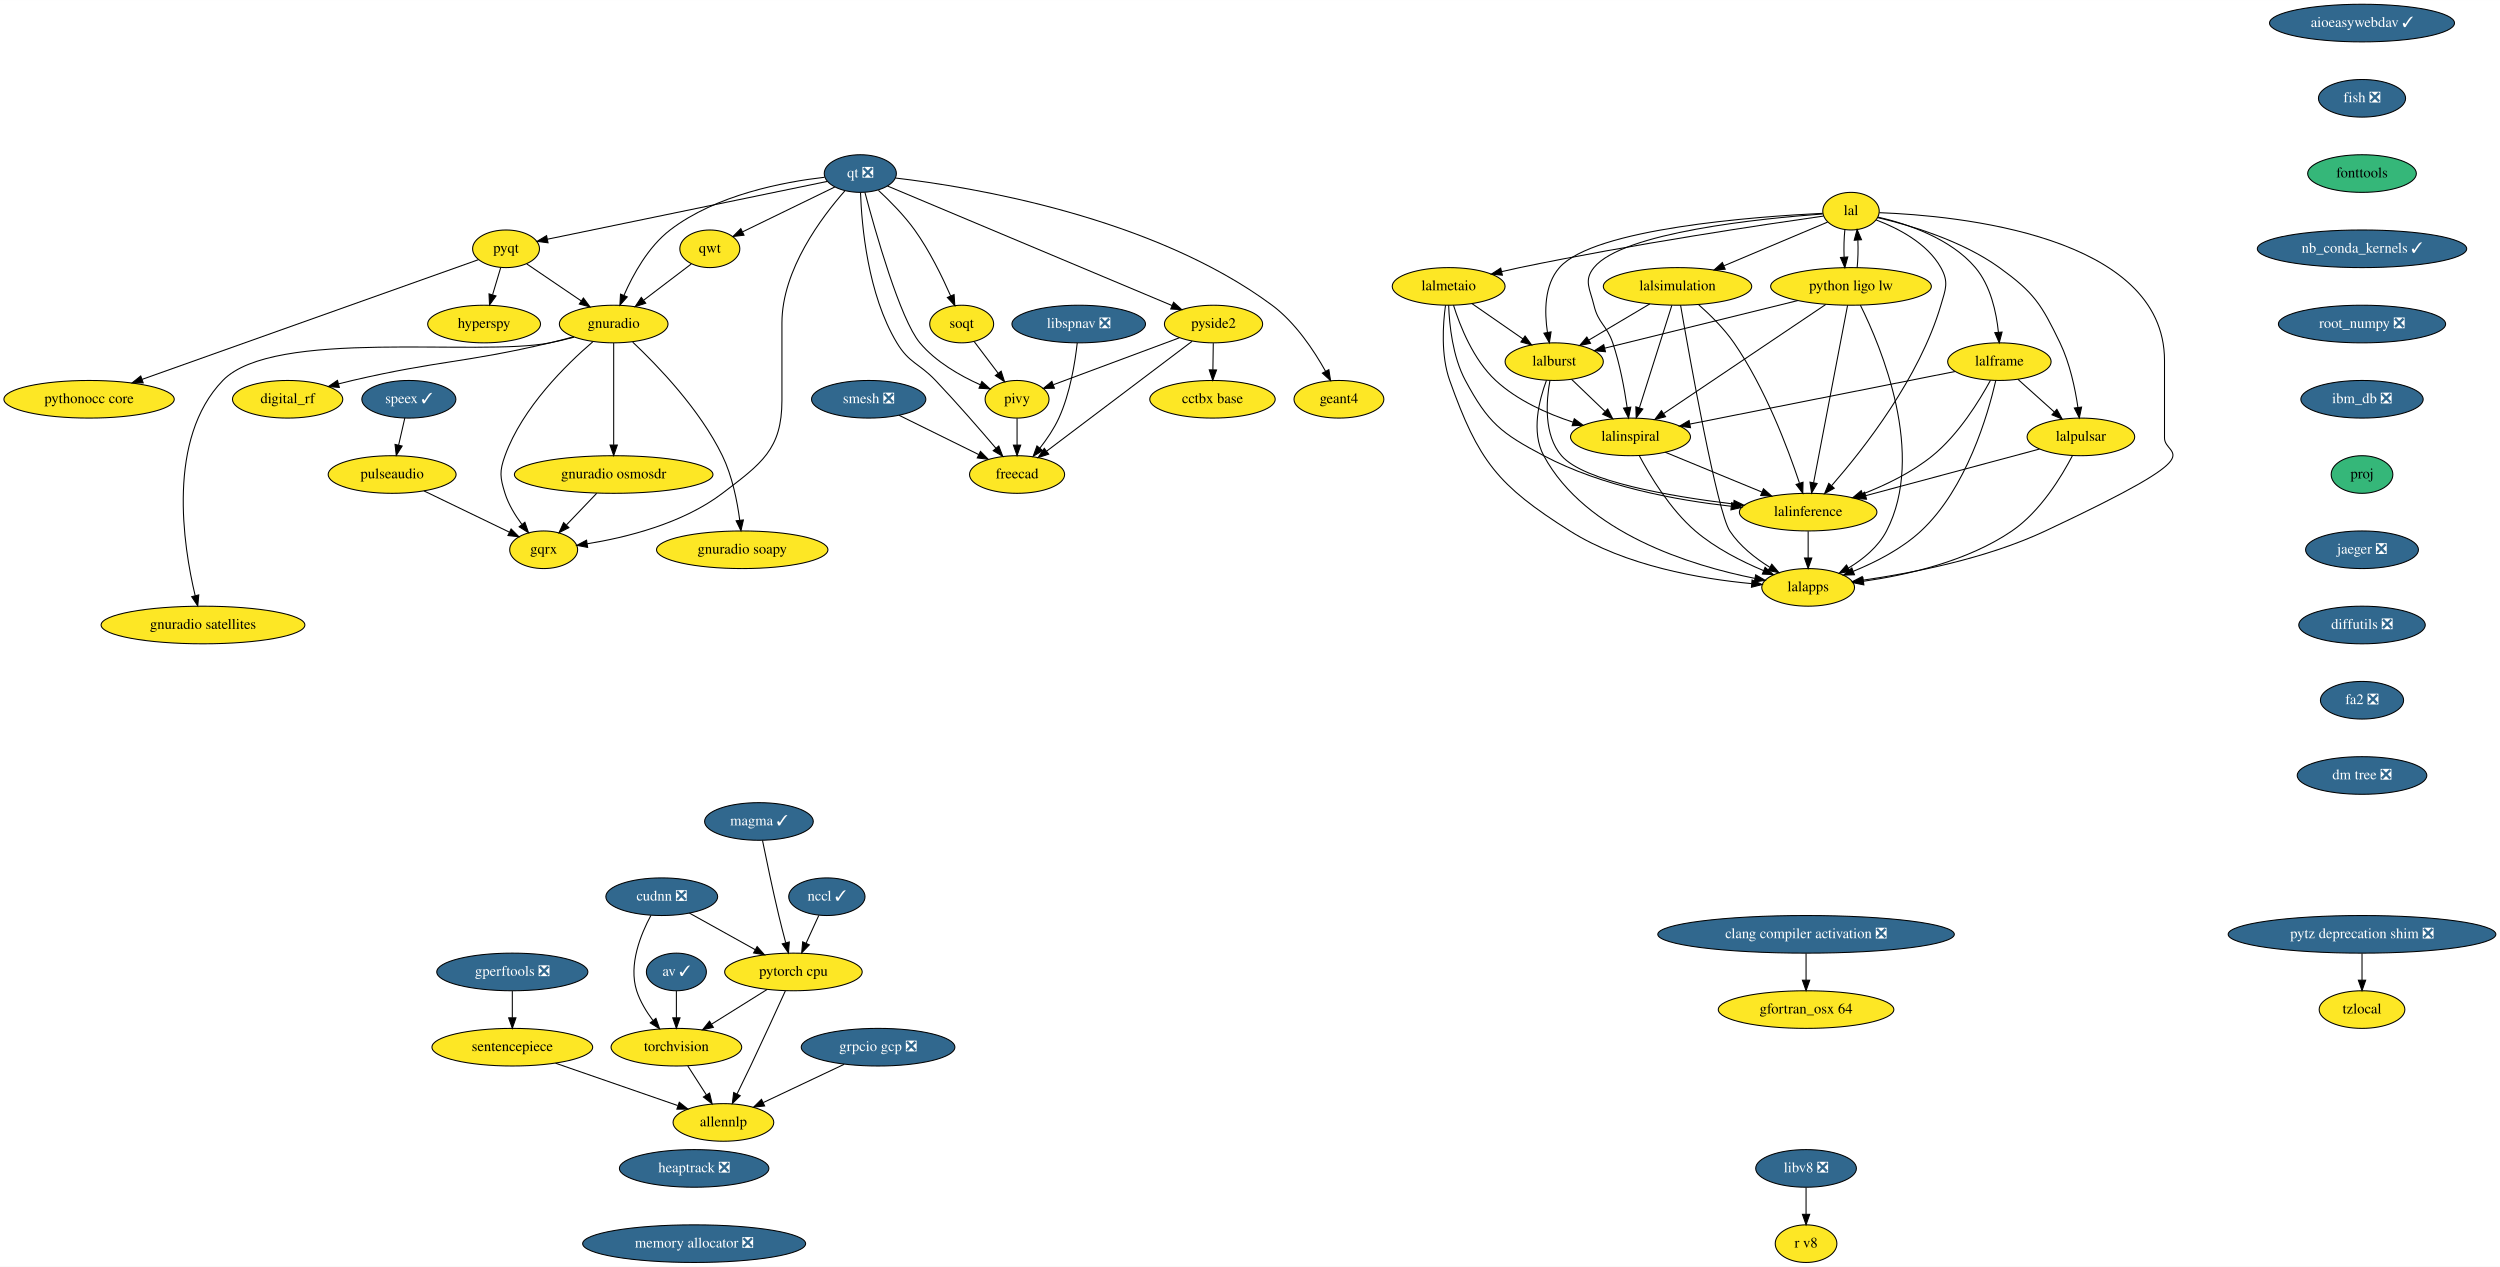
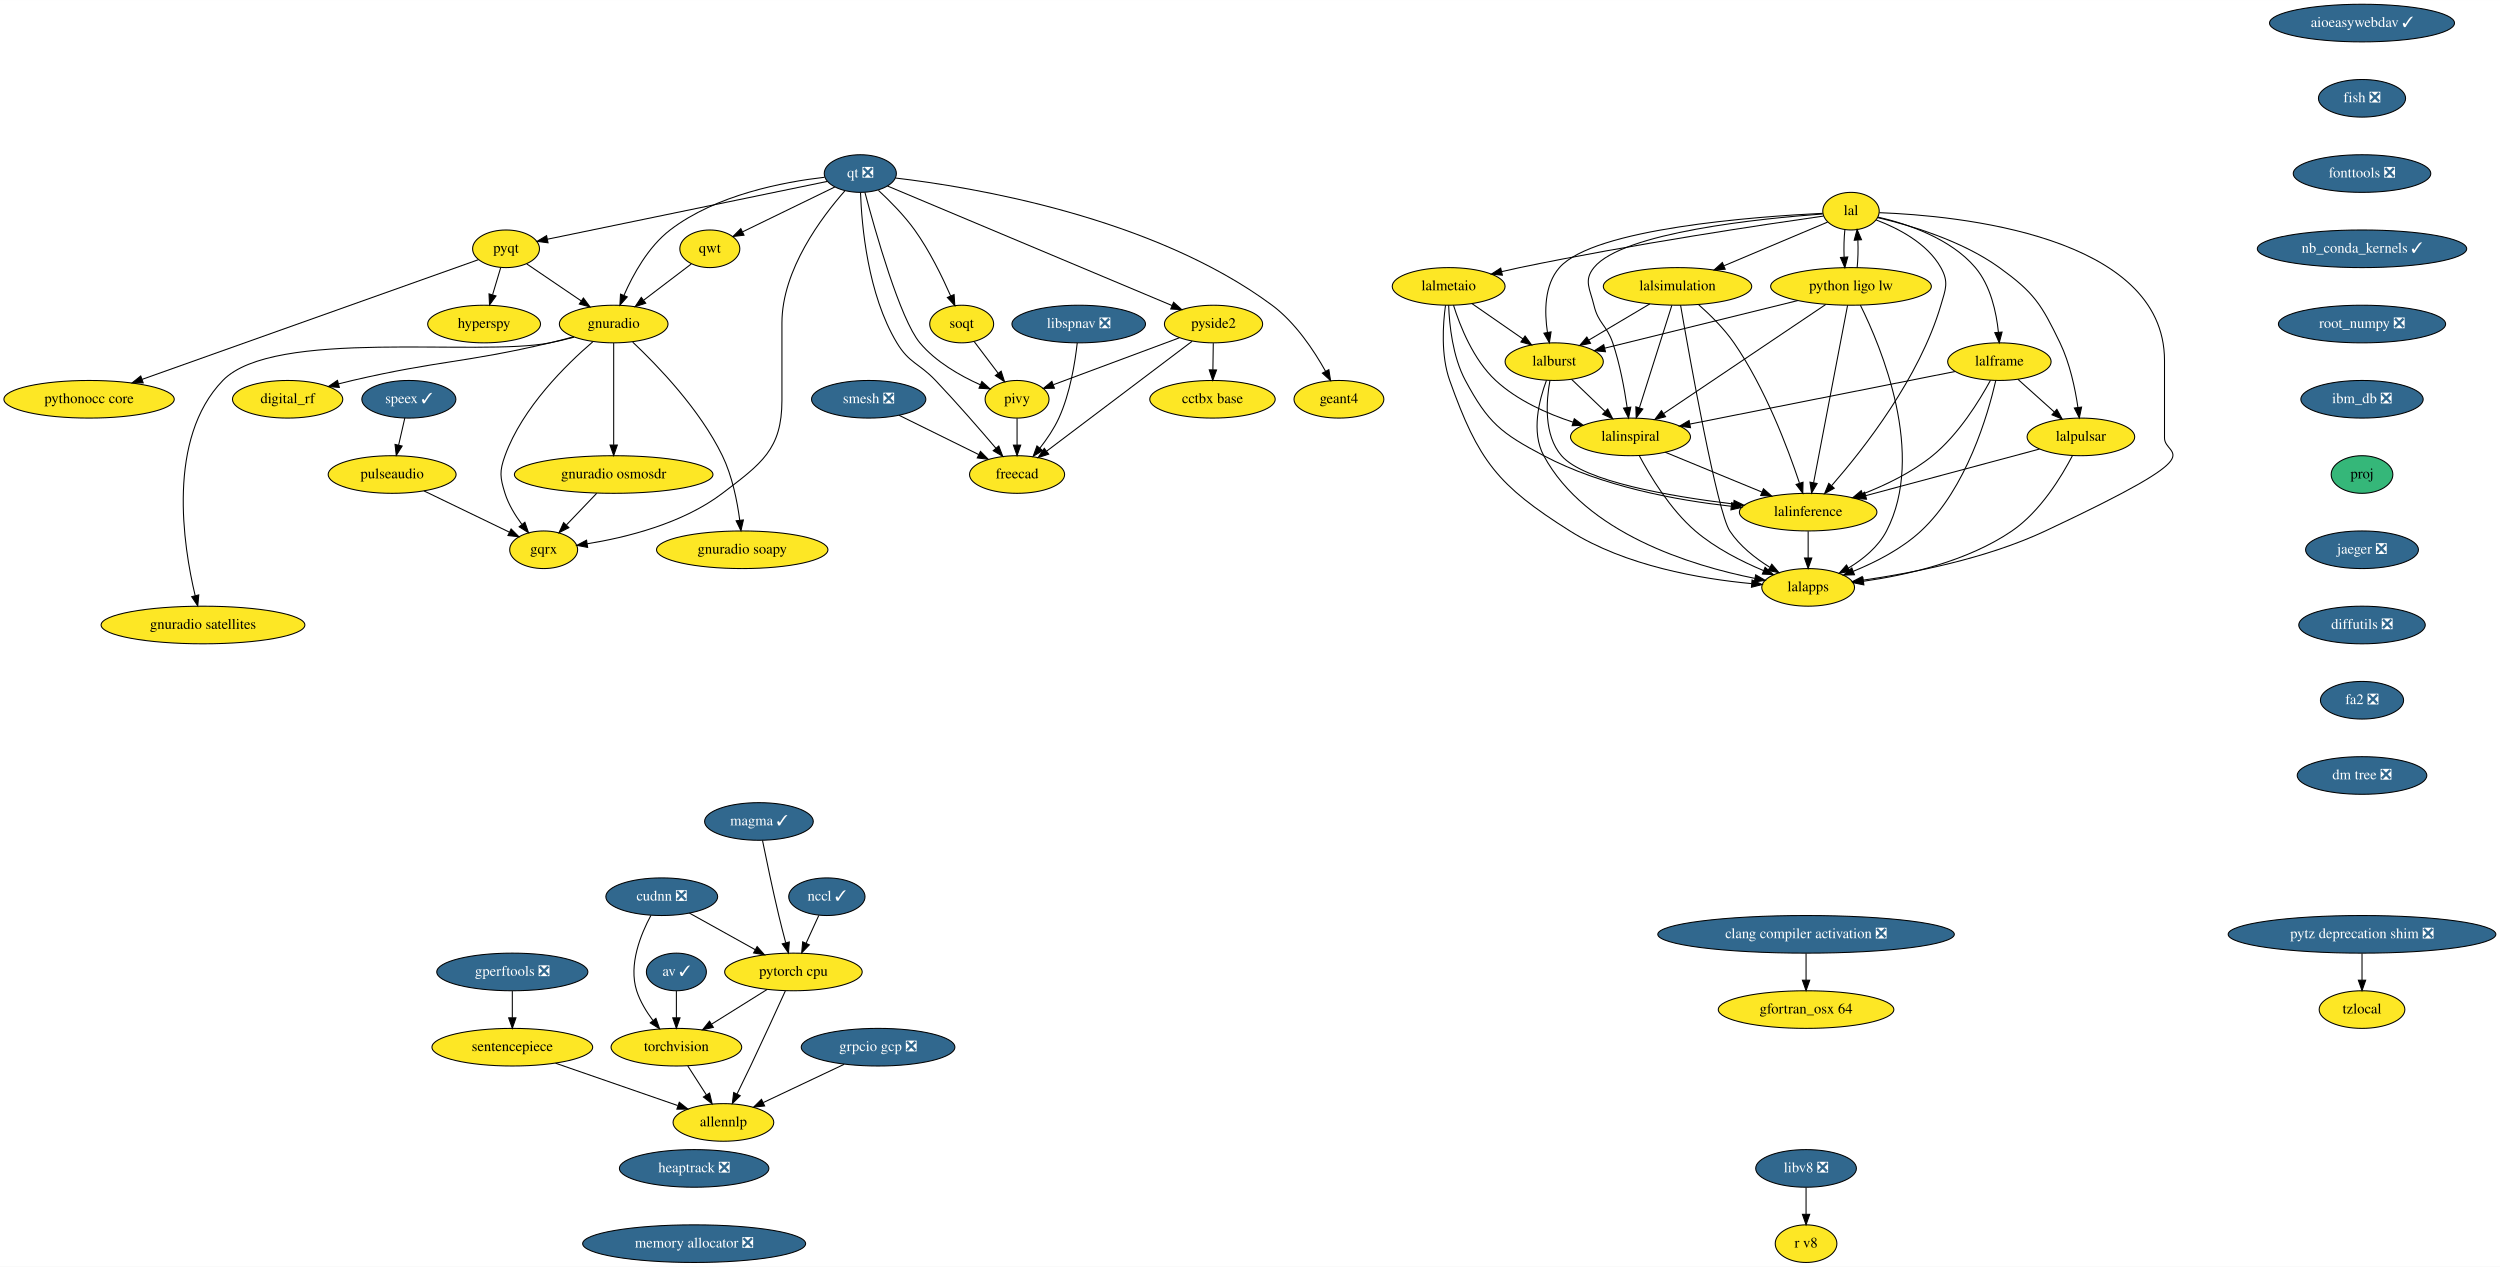
<svg xmlns="http://www.w3.org/2000/svg" xmlns:xlink="http://www.w3.org/1999/xlink" width="2392pt" height="1212pt" viewBox="0.00 0.00 2392.28 1212.00">
  <g id="graph0" class="graph" transform="scale(1 1) rotate(0) translate(4 1208)">
    <polygon fill="white" stroke="transparent" points="-4,4 -4,-1208 2388.28,-1208 2388.28,4 -4,4" />
    <g id="node1" class="node">
      <g id="a_node1">
        <a xlink:href="https://github.com/conda-forge/aioeasywebdav-feedstock/pull/10" xlink:title="aioeasywebdav ✓">
          <ellipse fill="#31688e" stroke="black" cx="2256.24" cy="-1186" rx="88.5" ry="18" />
          <text text-anchor="middle" x="2256.24" y="-1182.3" font-family="Times,serif" font-size="14.00" fill="white">aioeasywebdav ✓</text>
        </a>
      </g>
    </g>
    <g id="node2" class="node">
      <g id="a_node2">
        <a xlink:href="https://github.com/conda-forge/fish-feedstock/pull/29" xlink:title="fish ❎">
          <ellipse fill="#31688e" stroke="black" cx="2256.24" cy="-1114" rx="41.69" ry="18" />
          <text text-anchor="middle" x="2256.24" y="-1110.3" font-family="Times,serif" font-size="14.00" fill="white">fish ❎</text>
        </a>
      </g>
    </g>
    <g id="node6" class="node">
      <g id="a_node6">
-         <a xlink:href="https://github.com/conda-forge/fonttools-feedstock" xlink:title="fonttools">
-           <ellipse fill="#35b779" stroke="black" cx="2256.24" cy="-1042" rx="52" ry="18" />
-           <text text-anchor="middle" x="2256.24" y="-1038.3" font-family="Times,serif" font-size="14.00">fonttools</text>
+         <a xlink:href="https://github.com/conda-forge/fonttools-feedstock/pull/81" xlink:title="fonttools ❎">
+           <ellipse fill="#31688e" stroke="black" cx="2256.24" cy="-1042" rx="65.79" ry="18" />
+           <text text-anchor="middle" x="2256.24" y="-1038.3" font-family="Times,serif" font-size="14.00" fill="white">fonttools ❎</text>
        </a>
      </g>
    </g>
    <g id="node3" class="node">
      <g id="a_node3">
        <a xlink:href="https://github.com/conda-forge/av-feedstock/pull/41" xlink:title="av ✓">
          <ellipse fill="#31688e" stroke="black" cx="643.24" cy="-278" rx="28.7" ry="18" />
          <text text-anchor="middle" x="643.24" y="-274.3" font-family="Times,serif" font-size="14.00" fill="white">av ✓</text>
        </a>
      </g>
    </g>
    <g id="node4" class="node">
      <g id="a_node4">
        <a xlink:href="https://github.com/conda-forge/torchvision-feedstock" xlink:title="torchvision">
          <ellipse fill="#fde725" stroke="black" cx="643.24" cy="-206" rx="62.5" ry="18" />
          <text text-anchor="middle" x="643.24" y="-202.3" font-family="Times,serif" font-size="14.00">torchvision</text>
        </a>
      </g>
    </g>
    <g id="edge2" class="edge">
      <path fill="none" stroke="black" d="M643.24,-259.7C643.24,-251.98 643.24,-242.71 643.24,-234.11" />
      <polygon fill="black" stroke="black" points="646.74,-234.1 643.24,-224.1 639.74,-234.1 646.74,-234.1" />
    </g>
    <g id="node5" class="node">
      <g id="a_node5">
        <a xlink:href="https://github.com/conda-forge/allennlp-feedstock" xlink:title="allennlp">
          <ellipse fill="#fde725" stroke="black" cx="688.24" cy="-134" rx="48.19" ry="18" />
          <text text-anchor="middle" x="688.24" y="-130.3" font-family="Times,serif" font-size="14.00">allennlp</text>
        </a>
      </g>
    </g>
    <g id="edge3" class="edge">
      <path fill="none" stroke="black" d="M654.14,-188.05C659.5,-179.71 666.07,-169.49 672.01,-160.25" />
      <polygon fill="black" stroke="black" points="674.99,-162.09 677.45,-151.79 669.1,-158.31 674.99,-162.09" />
    </g>
    <g id="node7" class="node">
      <g id="a_node7">
        <a xlink:href="https://github.com/conda-forge/nb_conda_kernels-feedstock/pull/45" xlink:title="nb_conda_kernels ✓">
          <ellipse fill="#31688e" stroke="black" cx="2256.24" cy="-970" rx="100.18" ry="18" />
          <text text-anchor="middle" x="2256.24" y="-966.3" font-family="Times,serif" font-size="14.00" fill="white">nb_conda_kernels ✓</text>
        </a>
      </g>
    </g>
    <g id="node9" class="node">
      <g id="a_node9">
        <a xlink:href="https://github.com/conda-forge/root_numpy-feedstock/pull/29" xlink:title="root_numpy ❎">
          <ellipse fill="#31688e" stroke="black" cx="2256.24" cy="-898" rx="80" ry="18" />
          <text text-anchor="middle" x="2256.24" y="-894.3" font-family="Times,serif" font-size="14.00" fill="white">root_numpy ❎</text>
        </a>
      </g>
    </g>
    <g id="node8" class="node">
      <g id="a_node8">
        <a xlink:href="https://github.com/conda-forge/hyperspy-feedstock" xlink:title="hyperspy">
          <ellipse fill="#fde725" stroke="black" cx="459.24" cy="-898" rx="54" ry="18" />
          <text text-anchor="middle" x="459.24" y="-894.3" font-family="Times,serif" font-size="14.00">hyperspy</text>
        </a>
      </g>
    </g>
    <g id="node42" class="node">
      <g id="a_node42">
        <a xlink:href="https://github.com/conda-forge/ibm_db-feedstock/pull/33" xlink:title="ibm_db ❎">
          <ellipse fill="#31688e" stroke="black" cx="2256.24" cy="-826" rx="58.5" ry="18" />
          <text text-anchor="middle" x="2256.24" y="-822.3" font-family="Times,serif" font-size="14.00" fill="white">ibm_db ❎</text>
        </a>
      </g>
    </g>
    <g id="node10" class="node">
      <g id="a_node10">
        <a xlink:href="https://github.com/conda-forge/pyqt-feedstock" xlink:title="pyqt">
          <ellipse fill="#fde725" stroke="black" cx="480.24" cy="-970" rx="32" ry="18" />
          <text text-anchor="middle" x="480.24" y="-966.3" font-family="Times,serif" font-size="14.00">pyqt</text>
        </a>
      </g>
    </g>
    <g id="edge7" class="edge">
      <path fill="none" stroke="black" d="M475.16,-952.05C472.82,-944.26 469.99,-934.82 467.37,-926.08" />
      <polygon fill="black" stroke="black" points="470.65,-924.85 464.43,-916.28 463.95,-926.86 470.65,-924.85" />
    </g>
    <g id="node11" class="node">
      <g id="a_node11">
        <a xlink:href="https://github.com/conda-forge/gnuradio-feedstock" xlink:title="gnuradio">
          <ellipse fill="#fde725" stroke="black" cx="583.24" cy="-898" rx="52" ry="18" />
          <text text-anchor="middle" x="583.24" y="-894.3" font-family="Times,serif" font-size="14.00">gnuradio</text>
        </a>
      </g>
    </g>
    <g id="edge8" class="edge">
      <path fill="none" stroke="black" d="M500.1,-955.5C514.84,-945.49 535.21,-931.64 552.11,-920.16" />
      <polygon fill="black" stroke="black" points="554.27,-922.92 560.58,-914.41 550.34,-917.13 554.27,-922.92" />
    </g>
    <g id="node12" class="node">
      <g id="a_node12">
        <a xlink:href="https://github.com/conda-forge/pythonocc-core-feedstock" xlink:title="pythonocc core">
          <ellipse fill="#fde725" stroke="black" cx="81.24" cy="-826" rx="81.49" ry="18" />
          <text text-anchor="middle" x="81.24" y="-822.3" font-family="Times,serif" font-size="14.00">pythonocc core</text>
        </a>
      </g>
    </g>
    <g id="edge9" class="edge">
      <path fill="none" stroke="black" d="M453.75,-959.57C388.23,-936.25 217.65,-875.54 131.94,-845.04" />
      <polygon fill="black" stroke="black" points="133.02,-841.71 122.42,-841.66 130.67,-848.31 133.02,-841.71" />
    </g>
    <g id="node13" class="node">
      <g id="a_node13">
        <a xlink:href="https://github.com/conda-forge/gqrx-feedstock" xlink:title="gqrx">
          <ellipse fill="#fde725" stroke="black" cx="516.24" cy="-682" rx="32.5" ry="18" />
          <text text-anchor="middle" x="516.24" y="-678.3" font-family="Times,serif" font-size="14.00">gqrx</text>
        </a>
      </g>
    </g>
    <g id="edge10" class="edge">
      <path fill="none" stroke="black" d="M563.21,-880.96C537.99,-859.34 495.95,-818.19 479.24,-772 473.8,-756.95 474.44,-751.26 479.24,-736 482.58,-725.4 488.86,-715.08 495.32,-706.39" />
      <polygon fill="black" stroke="black" points="498.26,-708.32 501.74,-698.31 492.78,-703.97 498.26,-708.32" />
    </g>
    <g id="node14" class="node">
      <g id="a_node14">
        <a xlink:href="https://github.com/conda-forge/digital_rf-feedstock" xlink:title="digital_rf">
          <ellipse fill="#fde725" stroke="black" cx="271.24" cy="-826" rx="52.79" ry="18" />
          <text text-anchor="middle" x="271.24" y="-822.3" font-family="Times,serif" font-size="14.00">digital_rf</text>
        </a>
      </g>
    </g>
    <g id="edge11" class="edge">
      <path fill="none" stroke="black" d="M544.97,-885.81C537.46,-883.76 529.63,-881.73 522.24,-880 438.98,-860.51 416.54,-863.32 333.24,-844 328.91,-842.99 324.41,-841.89 319.92,-840.74" />
      <polygon fill="black" stroke="black" points="320.71,-837.33 310.15,-838.18 318.93,-844.1 320.71,-837.33" />
    </g>
    <g id="node15" class="node">
      <g id="a_node15">
        <a xlink:href="https://github.com/conda-forge/gnuradio-osmosdr-feedstock" xlink:title="gnuradio osmosdr">
          <ellipse fill="#fde725" stroke="black" cx="583.24" cy="-754" rx="95" ry="18" />
          <text text-anchor="middle" x="583.24" y="-750.3" font-family="Times,serif" font-size="14.00">gnuradio osmosdr</text>
        </a>
      </g>
    </g>
    <g id="edge12" class="edge">
      <path fill="none" stroke="black" d="M583.24,-879.87C583.24,-855.67 583.24,-811.21 583.24,-782.39" />
      <polygon fill="black" stroke="black" points="586.74,-782.19 583.24,-772.19 579.74,-782.19 586.74,-782.19" />
    </g>
    <g id="node16" class="node">
      <g id="a_node16">
        <a xlink:href="https://github.com/conda-forge/gnuradio-soapy-feedstock" xlink:title="gnuradio soapy">
          <ellipse fill="#fde725" stroke="black" cx="706.24" cy="-682" rx="82" ry="18" />
          <text text-anchor="middle" x="706.24" y="-678.3" font-family="Times,serif" font-size="14.00">gnuradio soapy</text>
        </a>
      </g>
    </g>
    <g id="edge13" class="edge">
      <path fill="none" stroke="black" d="M601.41,-880.72C624.99,-858.53 665.66,-816.44 687.24,-772 696.71,-752.52 701.48,-728.38 703.88,-710.16" />
      <polygon fill="black" stroke="black" points="707.36,-710.53 705.03,-700.19 700.4,-709.72 707.36,-710.53" />
    </g>
    <g id="node17" class="node">
      <g id="a_node17">
        <a xlink:href="https://github.com/conda-forge/gnuradio-satellites-feedstock" xlink:title="gnuradio satellites">
          <ellipse fill="#fde725" stroke="black" cx="190.24" cy="-610" rx="97.5" ry="18" />
          <text text-anchor="middle" x="190.24" y="-606.3" font-family="Times,serif" font-size="14.00">gnuradio satellites</text>
        </a>
      </g>
    </g>
    <g id="edge14" class="edge">
      <path fill="none" stroke="black" d="M545.39,-885.46C537.78,-883.42 529.8,-881.48 522.24,-880 453.53,-866.56 257.92,-894.32 209.24,-844 155.48,-788.43 171.22,-686.52 182.78,-638.03" />
      <polygon fill="black" stroke="black" points="186.2,-638.8 185.23,-628.25 179.41,-637.1 186.2,-638.8" />
    </g>
    <g id="edge82" class="edge">
      <path fill="none" stroke="black" d="M567.02,-736.05C558.35,-726.99 547.54,-715.69 538.12,-705.86" />
      <polygon fill="black" stroke="black" points="540.38,-703.16 530.94,-698.36 535.33,-708 540.38,-703.16" />
    </g>
    <g id="node18" class="node">
      <g id="a_node18">
        <a xlink:href="https://github.com/conda-forge/qt-feedstock/pull/184" xlink:title="qt ❎">
          <ellipse fill="#31688e" stroke="black" cx="819.24" cy="-1042" rx="34.5" ry="18" />
          <text text-anchor="middle" x="819.24" y="-1038.3" font-family="Times,serif" font-size="14.00" fill="white">qt ❎</text>
        </a>
      </g>
    </g>
    <g id="edge15" class="edge">
      <path fill="none" stroke="black" d="M787.65,-1034.48C725.59,-1021.66 587.86,-993.22 519.83,-979.17" />
      <polygon fill="black" stroke="black" points="520.43,-975.72 509.93,-977.13 519.01,-982.58 520.43,-975.72" />
    </g>
    <g id="edge16" class="edge">
      <path fill="none" stroke="black" d="M785.06,-1038.45C745.78,-1033.96 681.11,-1021.65 637.24,-988 616.39,-972 601.8,-945.46 593.09,-925.51" />
      <polygon fill="black" stroke="black" points="596.23,-923.95 589.18,-916.05 589.77,-926.63 596.23,-923.95" />
    </g>
    <g id="edge23" class="edge">
      <path fill="none" stroke="black" d="M804.43,-1025.39C782.57,-1000.66 744.24,-950.02 744.24,-899 744.24,-899 744.24,-899 744.24,-825 744.24,-778.03 724.61,-764.46 687.24,-736 649.16,-707 595,-693.71 557.9,-687.72" />
      <polygon fill="black" stroke="black" points="558.32,-684.25 547.92,-686.22 557.28,-691.17 558.32,-684.25" />
    </g>
    <g id="node19" class="node">
      <g id="a_node19">
        <a xlink:href="https://github.com/conda-forge/qwt-feedstock" xlink:title="qwt">
          <ellipse fill="#fde725" stroke="black" cx="675.24" cy="-970" rx="28.7" ry="18" />
          <text text-anchor="middle" x="675.24" y="-966.3" font-family="Times,serif" font-size="14.00">qwt</text>
        </a>
      </g>
    </g>
    <g id="edge17" class="edge">
      <path fill="none" stroke="black" d="M794.82,-1029.13C770.52,-1017.31 733.13,-999.14 706.64,-986.26" />
      <polygon fill="black" stroke="black" points="707.95,-983.01 697.42,-981.78 704.89,-989.3 707.95,-983.01" />
    </g>
    <g id="node20" class="node">
      <g id="a_node20">
        <a xlink:href="https://github.com/conda-forge/pivy-feedstock" xlink:title="pivy">
          <ellipse fill="#fde725" stroke="black" cx="969.24" cy="-826" rx="30.59" ry="18" />
          <text text-anchor="middle" x="969.24" y="-822.3" font-family="Times,serif" font-size="14.00">pivy</text>
        </a>
      </g>
    </g>
    <g id="edge18" class="edge">
      <path fill="none" stroke="black" d="M823.65,-1023.98C833.37,-987.36 857.31,-902.63 876.24,-880 891.44,-861.83 914.56,-848.61 933.94,-839.92" />
      <polygon fill="black" stroke="black" points="935.56,-843.04 943.39,-835.91 932.82,-836.6 935.56,-843.04" />
    </g>
    <g id="node21" class="node">
      <g id="a_node21">
        <a xlink:href="https://github.com/conda-forge/pyside2-feedstock" xlink:title="pyside2">
          <ellipse fill="#fde725" stroke="black" cx="1157.24" cy="-898" rx="47" ry="18" />
          <text text-anchor="middle" x="1157.24" y="-894.3" font-family="Times,serif" font-size="14.00">pyside2</text>
        </a>
      </g>
    </g>
    <g id="edge19" class="edge">
      <path fill="none" stroke="black" d="M845.2,-1030.09C903.96,-1005.41 1047.47,-945.12 1117.5,-915.7" />
      <polygon fill="black" stroke="black" points="1119.01,-918.86 1126.87,-911.76 1116.3,-912.41 1119.01,-918.86" />
    </g>
    <g id="node22" class="node">
      <g id="a_node22">
        <a xlink:href="https://github.com/conda-forge/soqt-feedstock" xlink:title="soqt">
          <ellipse fill="#fde725" stroke="black" cx="916.24" cy="-898" rx="30.59" ry="18" />
          <text text-anchor="middle" x="916.24" y="-894.3" font-family="Times,serif" font-size="14.00">soqt</text>
        </a>
      </g>
    </g>
    <g id="edge20" class="edge">
      <path fill="none" stroke="black" d="M836.56,-1025.93C847.4,-1015.9 861.18,-1002.04 871.24,-988 885.44,-968.2 897.62,-943.28 905.72,-924.85" />
      <polygon fill="black" stroke="black" points="908.96,-926.18 909.68,-915.6 902.52,-923.42 908.96,-926.18" />
    </g>
    <g id="node23" class="node">
      <g id="a_node23">
        <a xlink:href="https://github.com/conda-forge/freecad-feedstock" xlink:title="freecad">
          <ellipse fill="#fde725" stroke="black" cx="969.24" cy="-754" rx="45.5" ry="18" />
          <text text-anchor="middle" x="969.24" y="-750.3" font-family="Times,serif" font-size="14.00">freecad</text>
        </a>
      </g>
    </g>
    <g id="edge21" class="edge">
      <path fill="none" stroke="black" d="M819.44,-1023.7C820.52,-992.7 826.23,-926.57 854.24,-880 866.07,-860.34 875.45,-860.64 891.24,-844 911.48,-822.68 933.46,-797.39 948.92,-779.23" />
      <polygon fill="black" stroke="black" points="951.74,-781.31 955.53,-771.42 946.39,-776.79 951.74,-781.31" />
    </g>
    <g id="node24" class="node">
      <g id="a_node24">
        <a xlink:href="https://github.com/conda-forge/geant4-feedstock" xlink:title="geant4">
          <ellipse fill="#fde725" stroke="black" cx="1277.24" cy="-826" rx="43" ry="18" />
          <text text-anchor="middle" x="1277.24" y="-822.3" font-family="Times,serif" font-size="14.00">geant4</text>
        </a>
      </g>
    </g>
    <g id="edge22" class="edge">
      <path fill="none" stroke="black" d="M852.9,-1037.72C925.4,-1029.2 1098.97,-1000.75 1213.24,-916 1235.68,-899.36 1253.42,-872.55 1264.48,-852.7" />
      <polygon fill="black" stroke="black" points="1267.58,-854.33 1269.23,-843.86 1261.41,-851.02 1267.58,-854.33" />
    </g>
    <g id="edge24" class="edge">
      <path fill="none" stroke="black" d="M657.5,-955.5C644.67,-945.74 627.05,-932.33 612.19,-921.02" />
      <polygon fill="black" stroke="black" points="613.9,-917.92 603.82,-914.65 609.66,-923.5 613.9,-917.92" />
    </g>
    <g id="edge25" class="edge">
      <path fill="none" stroke="black" d="M969.24,-807.7C969.24,-799.98 969.24,-790.71 969.24,-782.11" />
      <polygon fill="black" stroke="black" points="972.74,-782.1 969.24,-772.1 965.74,-782.1 972.74,-782.1" />
    </g>
    <g id="edge26" class="edge">
      <path fill="none" stroke="black" d="M1124.5,-884.81C1090.79,-872.26 1038.48,-852.78 1004.04,-839.96" />
      <polygon fill="black" stroke="black" points="1005,-836.58 994.4,-836.37 1002.55,-843.14 1005,-836.58" />
    </g>
    <g id="edge27" class="edge">
      <path fill="none" stroke="black" d="M1136.77,-881.53C1103.06,-856.07 1035.81,-805.28 997.56,-776.39" />
      <polygon fill="black" stroke="black" points="999.5,-773.47 989.41,-770.23 995.28,-779.05 999.5,-773.47" />
    </g>
    <g id="node25" class="node">
      <g id="a_node25">
        <a xlink:href="https://github.com/conda-forge/cctbx-base-feedstock" xlink:title="cctbx base">
          <ellipse fill="#fde725" stroke="black" cx="1156.24" cy="-826" rx="60" ry="18" />
          <text text-anchor="middle" x="1156.24" y="-822.3" font-family="Times,serif" font-size="14.00">cctbx base</text>
        </a>
      </g>
    </g>
    <g id="edge28" class="edge">
      <path fill="none" stroke="black" d="M1157,-879.7C1156.89,-871.98 1156.75,-862.71 1156.63,-854.11" />
      <polygon fill="black" stroke="black" points="1160.13,-854.05 1156.49,-844.1 1153.13,-854.15 1160.13,-854.05" />
    </g>
    <g id="edge29" class="edge">
      <path fill="none" stroke="black" d="M928.27,-881.12C935.05,-872.17 943.64,-860.81 951.21,-850.81" />
      <polygon fill="black" stroke="black" points="954.02,-852.91 957.26,-842.82 948.44,-848.68 954.02,-852.91" />
    </g>
    <g id="node26" class="node">
      <g id="a_node26">
        <a xlink:href="https://github.com/conda-forge/speex-feedstock/pull/9" xlink:title="speex ✓">
          <ellipse fill="#31688e" stroke="black" cx="387.24" cy="-826" rx="45" ry="18" />
          <text text-anchor="middle" x="387.24" y="-822.3" font-family="Times,serif" font-size="14.00" fill="white">speex ✓</text>
        </a>
      </g>
    </g>
    <g id="node27" class="node">
      <g id="a_node27">
        <a xlink:href="https://github.com/conda-forge/pulseaudio-feedstock" xlink:title="pulseaudio">
          <ellipse fill="#fde725" stroke="black" cx="371.24" cy="-754" rx="61.19" ry="18" />
          <text text-anchor="middle" x="371.24" y="-750.3" font-family="Times,serif" font-size="14.00">pulseaudio</text>
        </a>
      </g>
    </g>
    <g id="edge30" class="edge">
      <path fill="none" stroke="black" d="M383.37,-808.05C381.59,-800.26 379.43,-790.82 377.43,-782.08" />
      <polygon fill="black" stroke="black" points="380.83,-781.24 375.19,-772.28 374.01,-782.8 380.83,-781.24" />
    </g>
    <g id="edge31" class="edge">
      <path fill="none" stroke="black" d="M401.64,-738.33C425.54,-726.79 458.78,-710.74 483.31,-698.9" />
      <polygon fill="black" stroke="black" points="485.09,-701.92 492.58,-694.43 482.05,-695.62 485.09,-701.92" />
    </g>
    <g id="node28" class="node">
      <g id="a_node28">
        <a xlink:href="https://github.com/conda-forge/tzlocal-feedstock" xlink:title="tzlocal">
          <ellipse fill="#fde725" stroke="black" cx="2256.24" cy="-242" rx="41" ry="18" />
          <text text-anchor="middle" x="2256.24" y="-238.3" font-family="Times,serif" font-size="14.00">tzlocal</text>
        </a>
      </g>
    </g>
    <g id="node29" class="node">
      <g id="a_node29">
        <a xlink:href="https://github.com/conda-forge/smesh-feedstock/pull/48" xlink:title="smesh ❎">
          <ellipse fill="#31688e" stroke="black" cx="827.24" cy="-826" rx="54.69" ry="18" />
          <text text-anchor="middle" x="827.24" y="-822.3" font-family="Times,serif" font-size="14.00" fill="white">smesh ❎</text>
        </a>
      </g>
    </g>
    <g id="edge32" class="edge">
      <path fill="none" stroke="black" d="M856.32,-810.67C878.38,-799.79 908.86,-784.77 932.59,-773.07" />
      <polygon fill="black" stroke="black" points="934.23,-776.16 941.65,-768.6 931.13,-769.88 934.23,-776.16" />
    </g>
    <g id="node30" class="node">
      <g id="a_node30">
        <a xlink:href="https://github.com/conda-forge/gperftools-feedstock/pull/11" xlink:title="gperftools ❎">
          <ellipse fill="#31688e" stroke="black" cx="486.24" cy="-278" rx="72.29" ry="18" />
          <text text-anchor="middle" x="486.24" y="-274.3" font-family="Times,serif" font-size="14.00" fill="white">gperftools ❎</text>
        </a>
      </g>
    </g>
    <g id="node31" class="node">
      <g id="a_node31">
        <a xlink:href="https://github.com/conda-forge/sentencepiece-feedstock" xlink:title="sentencepiece">
          <ellipse fill="#fde725" stroke="black" cx="486.24" cy="-206" rx="76.89" ry="18" />
          <text text-anchor="middle" x="486.24" y="-202.3" font-family="Times,serif" font-size="14.00">sentencepiece</text>
        </a>
      </g>
    </g>
    <g id="edge33" class="edge">
      <path fill="none" stroke="black" d="M486.24,-259.7C486.24,-251.98 486.24,-242.71 486.24,-234.11" />
      <polygon fill="black" stroke="black" points="489.74,-234.1 486.24,-224.1 482.74,-234.1 489.74,-234.1" />
    </g>
    <g id="edge34" class="edge">
      <path fill="none" stroke="black" d="M527.61,-190.67C561.65,-178.87 609.76,-162.2 644.45,-150.18" />
      <polygon fill="black" stroke="black" points="646,-153.34 654.3,-146.76 643.71,-146.73 646,-153.34" />
    </g>
    <g id="node32" class="node">
      <g id="a_node32">
        <a xlink:href="https://github.com/conda-forge/lal-feedstock" xlink:title="lal">
          <ellipse fill="#fde725" stroke="black" cx="1767.24" cy="-1006" rx="27" ry="18" />
          <text text-anchor="middle" x="1767.24" y="-1002.3" font-family="Times,serif" font-size="14.00">lal</text>
        </a>
      </g>
    </g>
    <g id="node33" class="node">
      <g id="a_node33">
        <a xlink:href="https://github.com/conda-forge/lalframe-feedstock" xlink:title="lalframe">
          <ellipse fill="#fde725" stroke="black" cx="1909.24" cy="-862" rx="49.5" ry="18" />
          <text text-anchor="middle" x="1909.24" y="-858.3" font-family="Times,serif" font-size="14.00">lalframe</text>
        </a>
      </g>
    </g>
    <g id="edge35" class="edge">
      <path fill="none" stroke="black" d="M1793.02,-1000.35C1820.18,-994.1 1862.28,-980.31 1886.24,-952 1900.86,-934.73 1906.34,-909.3 1908.32,-890.04" />
      <polygon fill="black" stroke="black" points="1911.81,-890.31 1909.1,-880.06 1904.83,-889.76 1911.81,-890.31" />
    </g>
    <g id="node34" class="node">
      <g id="a_node34">
        <a xlink:href="https://github.com/conda-forge/lalmetaio-feedstock" xlink:title="lalmetaio">
          <ellipse fill="#fde725" stroke="black" cx="1382.24" cy="-934" rx="54" ry="18" />
          <text text-anchor="middle" x="1382.24" y="-930.3" font-family="Times,serif" font-size="14.00">lalmetaio</text>
        </a>
      </g>
    </g>
    <g id="edge36" class="edge">
      <path fill="none" stroke="black" d="M1740.81,-1001.31C1686.25,-993.52 1557.31,-974.3 1450.24,-952 1444.6,-950.82 1438.71,-949.5 1432.86,-948.12" />
      <polygon fill="black" stroke="black" points="1433.66,-944.72 1423.11,-945.78 1432.02,-951.52 1433.66,-944.72" />
    </g>
    <g id="node35" class="node">
      <g id="a_node35">
        <a xlink:href="https://github.com/conda-forge/lalsimulation-feedstock" xlink:title="lalsimulation">
          <ellipse fill="#fde725" stroke="black" cx="1601.24" cy="-934" rx="71" ry="18" />
          <text text-anchor="middle" x="1601.24" y="-930.3" font-family="Times,serif" font-size="14.00">lalsimulation</text>
        </a>
      </g>
    </g>
    <g id="edge37" class="edge">
      <path fill="none" stroke="black" d="M1744.86,-995.56C1719.59,-984.91 1677.86,-967.31 1645.87,-953.82" />
      <polygon fill="black" stroke="black" points="1646.86,-950.44 1636.28,-949.78 1644.14,-956.89 1646.86,-950.44" />
    </g>
    <g id="node36" class="node">
      <g id="a_node36">
        <a xlink:href="https://github.com/conda-forge/python-ligo-lw-feedstock" xlink:title="python ligo lw">
          <ellipse fill="#fde725" stroke="black" cx="1767.24" cy="-934" rx="76.89" ry="18" />
          <text text-anchor="middle" x="1767.24" y="-930.3" font-family="Times,serif" font-size="14.00">python ligo lw</text>
        </a>
      </g>
    </g>
    <g id="edge38" class="edge">
      <path fill="none" stroke="black" d="M1761.4,-988.41C1760.54,-980.51 1760.29,-970.85 1760.65,-961.94" />
      <polygon fill="black" stroke="black" points="1764.15,-962.18 1761.36,-951.96 1757.16,-961.68 1764.15,-962.18" />
    </g>
    <g id="node37" class="node">
      <g id="a_node37">
        <a xlink:href="https://github.com/conda-forge/lalburst-feedstock" xlink:title="lalburst">
          <ellipse fill="#fde725" stroke="black" cx="1483.24" cy="-862" rx="47" ry="18" />
          <text text-anchor="middle" x="1483.24" y="-858.3" font-family="Times,serif" font-size="14.00">lalburst</text>
        </a>
      </g>
    </g>
    <g id="edge39" class="edge">
      <path fill="none" stroke="black" d="M1740.09,-1003.94C1676.57,-1000.85 1521.14,-989.54 1488.24,-952 1473.63,-935.33 1473.81,-909.44 1476.8,-889.88" />
      <polygon fill="black" stroke="black" points="1480.24,-890.5 1478.61,-880.04 1473.36,-889.24 1480.24,-890.5" />
    </g>
    <g id="node38" class="node">
      <g id="a_node38">
        <a xlink:href="https://github.com/conda-forge/lalpulsar-feedstock" xlink:title="lalpulsar">
          <ellipse fill="#fde725" stroke="black" cx="1987.24" cy="-790" rx="51.5" ry="18" />
          <text text-anchor="middle" x="1987.24" y="-786.3" font-family="Times,serif" font-size="14.00">lalpulsar</text>
        </a>
      </g>
    </g>
    <g id="edge40" class="edge">
      <path fill="none" stroke="black" d="M1792.8,-999.81C1822.85,-992.78 1873.18,-978.02 1909.24,-952 1942.57,-927.96 1949.38,-917.01 1967.24,-880 1976.68,-860.45 1981.74,-836.31 1984.41,-818.11" />
      <polygon fill="black" stroke="black" points="1987.89,-818.53 1985.72,-808.16 1980.95,-817.62 1987.89,-818.53" />
    </g>
    <g id="node39" class="node">
      <g id="a_node39">
        <a xlink:href="https://github.com/conda-forge/lalinspiral-feedstock" xlink:title="lalinspiral">
          <ellipse fill="#fde725" stroke="black" cx="1556.24" cy="-790" rx="57.39" ry="18" />
          <text text-anchor="middle" x="1556.24" y="-786.3" font-family="Times,serif" font-size="14.00">lalinspiral</text>
        </a>
      </g>
    </g>
    <g id="edge41" class="edge">
      <path fill="none" stroke="black" d="M1740.15,-1003.32C1682.05,-999.09 1548.55,-985.82 1521.24,-952 1511.19,-939.55 1517.57,-931.57 1521.24,-916 1525.35,-898.59 1533.51,-896.95 1539.24,-880 1546.08,-859.79 1550.44,-836.02 1553.04,-818.12" />
      <polygon fill="black" stroke="black" points="1556.52,-818.47 1554.4,-808.09 1549.58,-817.53 1556.52,-818.47" />
    </g>
    <g id="node40" class="node">
      <g id="a_node40">
        <a xlink:href="https://github.com/conda-forge/lalinference-feedstock" xlink:title="lalinference">
          <ellipse fill="#fde725" stroke="black" cx="1726.24" cy="-718" rx="65.79" ry="18" />
          <text text-anchor="middle" x="1726.24" y="-714.3" font-family="Times,serif" font-size="14.00">lalinference</text>
        </a>
      </g>
    </g>
    <g id="edge42" class="edge">
      <path fill="none" stroke="black" d="M1791.45,-997.54C1812,-989.78 1840.16,-975.43 1853.24,-952 1861.04,-938.03 1857.76,-931.35 1853.24,-916 1832.82,-846.61 1779.53,-778.61 1748.86,-743.52" />
      <polygon fill="black" stroke="black" points="1751.2,-740.89 1741.95,-735.73 1745.97,-745.53 1751.2,-740.89" />
    </g>
    <g id="node41" class="node">
      <g id="a_node41">
        <a xlink:href="https://github.com/conda-forge/lalapps-feedstock" xlink:title="lalapps">
          <ellipse fill="#fde725" stroke="black" cx="1726.24" cy="-646" rx="44.39" ry="18" />
          <text text-anchor="middle" x="1726.24" y="-642.3" font-family="Times,serif" font-size="14.00">lalapps</text>
        </a>
      </g>
    </g>
    <g id="edge43" class="edge">
      <path fill="none" stroke="black" d="M1794.39,-1004.56C1868.24,-1001.78 2067.24,-983.14 2067.24,-863 2067.24,-863 2067.24,-863 2067.24,-789 2067.24,-769.81 2120.59,-778.57 1953.24,-700 1896.76,-673.48 1825.97,-659.68 1778.6,-652.9" />
      <polygon fill="black" stroke="black" points="1778.95,-649.41 1768.56,-651.52 1777.99,-656.35 1778.95,-649.41" />
    </g>
    <g id="edge44" class="edge">
      <path fill="none" stroke="black" d="M1926.94,-845.12C1937.24,-835.87 1950.4,-824.07 1961.79,-813.84" />
      <polygon fill="black" stroke="black" points="1964.24,-816.35 1969.34,-807.06 1959.56,-811.14 1964.24,-816.35" />
    </g>
    <g id="edge45" class="edge">
      <path fill="none" stroke="black" d="M1866.66,-852.56C1803.31,-839.99 1684.1,-816.35 1613.27,-802.31" />
      <polygon fill="black" stroke="black" points="1613.67,-798.82 1603.18,-800.31 1612.31,-805.69 1613.67,-798.82" />
    </g>
    <g id="edge46" class="edge">
      <path fill="none" stroke="black" d="M1900.73,-844.18C1890.09,-824.59 1870.19,-792.3 1845.24,-772 1825.69,-756.08 1800.59,-743.98 1778.49,-735.38" />
      <polygon fill="black" stroke="black" points="1779.5,-732.02 1768.9,-731.79 1777.04,-738.58 1779.5,-732.02" />
    </g>
    <g id="edge47" class="edge">
      <path fill="none" stroke="black" d="M1905.77,-843.91C1898.31,-811.46 1877.81,-740.54 1834.24,-700 1815.81,-682.85 1790.79,-670.1 1769.48,-661.41" />
      <polygon fill="black" stroke="black" points="1770.57,-658.08 1759.98,-657.7 1768.02,-664.6 1770.57,-658.08" />
    </g>
    <g id="edge48" class="edge">
      <path fill="none" stroke="black" d="M1404.66,-917.46C1418.98,-907.54 1437.71,-894.56 1453.3,-883.75" />
      <polygon fill="black" stroke="black" points="1455.36,-886.58 1461.58,-878.01 1451.37,-880.83 1455.36,-886.58" />
    </g>
    <g id="edge49" class="edge">
      <path fill="none" stroke="black" d="M1386.86,-916.03C1393.03,-896.29 1405.76,-863.86 1427.24,-844 1447.88,-824.92 1476.33,-812.24 1501.26,-804.09" />
      <polygon fill="black" stroke="black" points="1502.46,-807.38 1510.98,-801.08 1500.39,-800.7 1502.46,-807.38" />
    </g>
    <g id="edge50" class="edge">
      <path fill="none" stroke="black" d="M1382.23,-915.91C1382.9,-897.21 1386.01,-866.83 1398.24,-844 1420.06,-803.27 1432.38,-793.57 1473.24,-772 1529.05,-742.54 1599.89,-729.45 1652.4,-723.64" />
      <polygon fill="black" stroke="black" points="1653.07,-727.09 1662.65,-722.57 1652.34,-720.13 1653.07,-727.09" />
    </g>
    <g id="edge51" class="edge">
      <path fill="none" stroke="black" d="M1379.24,-916.03C1376.71,-897.68 1374.73,-867.87 1383.24,-844 1410.75,-766.85 1428.96,-743.69 1498.24,-700 1551.35,-666.51 1623.41,-654.14 1672.19,-649.59" />
      <polygon fill="black" stroke="black" points="1672.57,-653.07 1682.24,-648.74 1671.97,-646.1 1672.57,-653.07" />
    </g>
    <g id="edge52" class="edge">
      <path fill="none" stroke="black" d="M1574.76,-917.29C1557.48,-907.04 1534.78,-893.57 1516.31,-882.62" />
      <polygon fill="black" stroke="black" points="1518.01,-879.56 1507.63,-877.46 1514.44,-885.58 1518.01,-879.56" />
    </g>
    <g id="edge53" class="edge">
      <path fill="none" stroke="black" d="M1595.81,-915.87C1588.11,-891.56 1573.93,-846.82 1564.8,-818.01" />
      <polygon fill="black" stroke="black" points="1568.05,-816.66 1561.69,-808.19 1561.37,-818.78 1568.05,-816.66" />
    </g>
    <g id="edge54" class="edge">
      <path fill="none" stroke="black" d="M1621.33,-916.64C1632.39,-906.87 1645.75,-893.72 1655.24,-880 1685.03,-836.92 1706.77,-779.33 1717.87,-745.99" />
      <polygon fill="black" stroke="black" points="1721.34,-746.66 1721.1,-736.07 1714.68,-744.49 1721.34,-746.66" />
    </g>
    <g id="edge55" class="edge">
      <path fill="none" stroke="black" d="M1604.16,-915.98C1612.92,-865.38 1639.19,-718.26 1651.24,-700 1660.68,-685.7 1675.41,-674.07 1689.33,-665.38" />
      <polygon fill="black" stroke="black" points="1691.45,-668.19 1698.29,-660.1 1687.9,-662.16 1691.45,-668.19" />
    </g>
    <g id="edge56" class="edge">
      <path fill="none" stroke="black" d="M1773.12,-951.96C1773.96,-959.83 1774.19,-969.37 1773.83,-978.19" />
      <polygon fill="black" stroke="black" points="1770.32,-978.18 1773.08,-988.41 1777.3,-978.69 1770.32,-978.18" />
    </g>
    <g id="edge57" class="edge">
      <path fill="none" stroke="black" d="M1716.47,-920.49C1664.12,-907.58 1583.08,-887.61 1531.62,-874.92" />
      <polygon fill="black" stroke="black" points="1532.29,-871.48 1521.74,-872.49 1530.61,-878.28 1532.29,-871.48" />
    </g>
    <g id="edge58" class="edge">
      <path fill="none" stroke="black" d="M1743.04,-916.71C1704.84,-891 1630.56,-841.01 1588.08,-812.43" />
      <polygon fill="black" stroke="black" points="1589.77,-809.35 1579.52,-806.67 1585.86,-815.15 1589.77,-809.35" />
    </g>
    <g id="edge59" class="edge">
      <path fill="none" stroke="black" d="M1763.96,-915.85C1756.85,-878.75 1740,-790.81 1731.44,-746.1" />
      <polygon fill="black" stroke="black" points="1734.86,-745.4 1729.54,-736.23 1727.99,-746.71 1734.86,-745.4" />
    </g>
    <g id="edge60" class="edge">
      <path fill="none" stroke="black" d="M1776.21,-916.06C1796.09,-876.01 1839.21,-773.33 1801.24,-700 1793.35,-684.76 1778.83,-672.96 1764.66,-664.41" />
      <polygon fill="black" stroke="black" points="1766.37,-661.36 1755.94,-659.5 1762.94,-667.46 1766.37,-661.36" />
    </g>
    <g id="edge61" class="edge">
      <path fill="none" stroke="black" d="M1499.81,-845.12C1509.29,-836.03 1521.35,-824.46 1531.89,-814.35" />
      <polygon fill="black" stroke="black" points="1534.44,-816.75 1539.24,-807.31 1529.6,-811.7 1534.44,-816.75" />
    </g>
    <g id="edge62" class="edge">
      <path fill="none" stroke="black" d="M1479.17,-844.01C1475.53,-824.24 1473.09,-791.79 1490.24,-772 1511.54,-747.43 1593.45,-733.19 1654.83,-725.77" />
      <polygon fill="black" stroke="black" points="1655.36,-729.24 1664.88,-724.6 1654.54,-722.28 1655.36,-729.24" />
    </g>
    <g id="edge63" class="edge">
      <path fill="none" stroke="black" d="M1475.85,-844.15C1468.82,-825.39 1460.97,-794.71 1473.24,-772 1513.3,-697.9 1613.67,-666.95 1675.27,-654.62" />
      <polygon fill="black" stroke="black" points="1676.01,-658.04 1685.18,-652.72 1674.7,-651.16 1676.01,-658.04" />
    </g>
    <g id="edge64" class="edge">
      <path fill="none" stroke="black" d="M1947.6,-778.37C1903.31,-766.49 1831.29,-747.17 1781.49,-733.82" />
      <polygon fill="black" stroke="black" points="1782.09,-730.36 1771.53,-731.15 1780.28,-737.12 1782.09,-730.36" />
    </g>
    <g id="edge65" class="edge">
      <path fill="none" stroke="black" d="M1979.23,-772.21C1968.73,-752.03 1948.41,-718.55 1921.24,-700 1878.68,-670.94 1820.76,-657.78 1779.12,-651.84" />
      <polygon fill="black" stroke="black" points="1779.55,-648.37 1769.17,-650.51 1778.62,-655.31 1779.55,-648.37" />
    </g>
    <g id="edge66" class="edge">
      <path fill="none" stroke="black" d="M1589.42,-775.34C1615.82,-764.47 1652.98,-749.17 1681.92,-737.25" />
      <polygon fill="black" stroke="black" points="1683.48,-740.39 1691.39,-733.35 1680.81,-733.92 1683.48,-740.39" />
    </g>
    <g id="edge67" class="edge">
      <path fill="none" stroke="black" d="M1564.67,-771.98C1575.04,-752.49 1594.24,-720.6 1618.24,-700 1637.35,-683.6 1662.4,-670.9 1683.57,-662.04" />
      <polygon fill="black" stroke="black" points="1685.03,-665.23 1692.99,-658.24 1682.41,-658.74 1685.03,-665.23" />
    </g>
    <g id="edge68" class="edge">
      <path fill="none" stroke="black" d="M1726.24,-699.7C1726.24,-691.98 1726.24,-682.71 1726.24,-674.11" />
      <polygon fill="black" stroke="black" points="1729.74,-674.1 1726.24,-664.1 1722.74,-674.1 1729.74,-674.1" />
    </g>
    <g id="node46" class="node">
      <g id="a_node46">
        <a xlink:href="https://github.com/conda-forge/proj-feedstock" xlink:title="proj">
          <ellipse fill="#35b779" stroke="black" cx="2256.24" cy="-754" rx="29.5" ry="18" />
          <text text-anchor="middle" x="2256.24" y="-750.3" font-family="Times,serif" font-size="14.00">proj</text>
        </a>
      </g>
    </g>
    <g id="node43" class="node">
      <g id="a_node43">
        <a xlink:href="https://github.com/conda-forge/pytorch-cpu-feedstock" xlink:title="pytorch cpu">
          <ellipse fill="#fde725" stroke="black" cx="755.24" cy="-278" rx="65.79" ry="18" />
          <text text-anchor="middle" x="755.24" y="-274.3" font-family="Times,serif" font-size="14.00">pytorch cpu</text>
        </a>
      </g>
    </g>
    <g id="edge70" class="edge">
      <path fill="none" stroke="black" d="M730.11,-261.29C714.4,-251.47 693.98,-238.71 676.89,-228.03" />
      <polygon fill="black" stroke="black" points="678.63,-224.99 668.29,-222.66 674.92,-230.92 678.63,-224.99" />
    </g>
    <g id="edge71" class="edge">
      <path fill="none" stroke="black" d="M747.51,-259.88C739.35,-241.92 726.08,-212.89 714.24,-188 710.09,-179.26 705.46,-169.75 701.27,-161.24" />
      <polygon fill="black" stroke="black" points="704.34,-159.55 696.78,-152.13 698.07,-162.65 704.34,-159.55" />
    </g>
    <g id="node44" class="node">
      <g id="a_node44">
        <a xlink:href="https://github.com/conda-forge/gfortran_osx-64-feedstock" xlink:title="gfortran_osx 64">
          <ellipse fill="#fde725" stroke="black" cx="1724.24" cy="-242" rx="84" ry="18" />
          <text text-anchor="middle" x="1724.24" y="-238.3" font-family="Times,serif" font-size="14.00">gfortran_osx 64</text>
        </a>
      </g>
    </g>
    <g id="node45" class="node">
      <g id="a_node45">
        <a xlink:href="https://github.com/conda-forge/grpcio-gcp-feedstock/pull/9" xlink:title="grpcio gcp ❎">
          <ellipse fill="#31688e" stroke="black" cx="836.24" cy="-206" rx="73.5" ry="18" />
          <text text-anchor="middle" x="836.24" y="-202.3" font-family="Times,serif" font-size="14.00" fill="white">grpcio gcp ❎</text>
        </a>
      </g>
    </g>
    <g id="edge72" class="edge">
      <path fill="none" stroke="black" d="M803.76,-189.64C780.93,-178.84 750.29,-164.35 726.31,-153" />
      <polygon fill="black" stroke="black" points="727.68,-149.78 717.14,-148.67 724.68,-156.11 727.68,-149.78" />
    </g>
    <g id="node51" class="node">
      <g id="a_node51">
        <a xlink:href="https://github.com/conda-forge/jaeger-feedstock/pull/12" xlink:title="jaeger ❎">
          <ellipse fill="#31688e" stroke="black" cx="2256.24" cy="-682" rx="54" ry="18" />
          <text text-anchor="middle" x="2256.24" y="-678.3" font-family="Times,serif" font-size="14.00" fill="white">jaeger ❎</text>
        </a>
      </g>
    </g>
    <g id="node47" class="node">
      <g id="a_node47">
        <a xlink:href="https://github.com/conda-forge/libspnav-feedstock/pull/2" xlink:title="libspnav ❎">
          <ellipse fill="#31688e" stroke="black" cx="1028.24" cy="-898" rx="63.89" ry="18" />
          <text text-anchor="middle" x="1028.24" y="-894.3" font-family="Times,serif" font-size="14.00" fill="white">libspnav ❎</text>
        </a>
      </g>
    </g>
    <g id="edge74" class="edge">
      <path fill="none" stroke="black" d="M1026.82,-879.91C1024.78,-861.47 1020.01,-831.57 1009.24,-808 1004.6,-797.83 997.73,-787.76 990.99,-779.17" />
      <polygon fill="black" stroke="black" points="993.69,-776.94 984.65,-771.43 988.28,-781.38 993.69,-776.94" />
    </g>
    <g id="node48" class="node">
      <g id="a_node48">
        <a xlink:href="https://github.com/conda-forge/libv8-feedstock/pull/66" xlink:title="libv8 ❎">
          <ellipse fill="#31688e" stroke="black" cx="1724.24" cy="-90" rx="48.19" ry="18" />
          <text text-anchor="middle" x="1724.24" y="-86.3" font-family="Times,serif" font-size="14.00" fill="white">libv8 ❎</text>
        </a>
      </g>
    </g>
    <g id="node49" class="node">
      <g id="a_node49">
        <a xlink:href="https://github.com/conda-forge/r-v8-feedstock" xlink:title="r v8">
          <ellipse fill="#fde725" stroke="black" cx="1724.24" cy="-18" rx="29.5" ry="18" />
          <text text-anchor="middle" x="1724.24" y="-14.3" font-family="Times,serif" font-size="14.00">r v8</text>
        </a>
      </g>
    </g>
    <g id="edge75" class="edge">
      <path fill="none" stroke="black" d="M1724.24,-71.7C1724.24,-63.98 1724.24,-54.71 1724.24,-46.11" />
      <polygon fill="black" stroke="black" points="1727.74,-46.1 1724.24,-36.1 1720.74,-46.1 1727.74,-46.1" />
    </g>
    <g id="node50" class="node">
      <g id="a_node50">
        <a xlink:href="https://github.com/conda-forge/clang-compiler-activation-feedstock/pull/67" xlink:title="clang compiler activation ❎">
          <ellipse fill="#31688e" stroke="black" cx="1724.24" cy="-314" rx="141.88" ry="18" />
          <text text-anchor="middle" x="1724.24" y="-310.3" font-family="Times,serif" font-size="14.00" fill="white">clang compiler activation ❎</text>
        </a>
      </g>
    </g>
    <g id="edge76" class="edge">
      <path fill="none" stroke="black" d="M1724.24,-295.7C1724.24,-287.98 1724.24,-278.71 1724.24,-270.11" />
      <polygon fill="black" stroke="black" points="1727.74,-270.1 1724.24,-260.1 1720.74,-270.1 1727.74,-270.1" />
    </g>
    <g id="node54" class="node">
      <g id="a_node54">
        <a xlink:href="https://github.com/conda-forge/diffutils-feedstock/pull/3" xlink:title="diffutils ❎">
          <ellipse fill="#31688e" stroke="black" cx="2256.24" cy="-610" rx="60.5" ry="18" />
          <text text-anchor="middle" x="2256.24" y="-606.3" font-family="Times,serif" font-size="14.00" fill="white">diffutils ❎</text>
        </a>
      </g>
    </g>
    <g id="node52" class="node">
      <g id="a_node52">
        <a xlink:href="https://github.com/conda-forge/nccl-feedstock/pull/51" xlink:title="nccl ✓">
          <ellipse fill="#31688e" stroke="black" cx="787.24" cy="-350" rx="36.5" ry="18" />
          <text text-anchor="middle" x="787.24" y="-346.3" font-family="Times,serif" font-size="14.00" fill="white">nccl ✓</text>
        </a>
      </g>
    </g>
    <g id="edge78" class="edge">
      <path fill="none" stroke="black" d="M779.5,-332.05C775.86,-324.09 771.43,-314.41 767.36,-305.51" />
      <polygon fill="black" stroke="black" points="770.48,-303.91 763.14,-296.28 764.11,-306.83 770.48,-303.91" />
    </g>
    <g id="node53" class="node">
      <g id="a_node53">
        <a xlink:href="https://github.com/conda-forge/cudnn-feedstock/pull/36" xlink:title="cudnn ❎">
          <ellipse fill="#31688e" stroke="black" cx="629.24" cy="-350" rx="53.5" ry="18" />
          <text text-anchor="middle" x="629.24" y="-346.3" font-family="Times,serif" font-size="14.00" fill="white">cudnn ❎</text>
        </a>
      </g>
    </g>
    <g id="edge79" class="edge">
      <path fill="none" stroke="black" d="M618.88,-332.13C609.17,-314.12 597.26,-284.83 605.24,-260 608.52,-249.81 614.55,-239.93 620.86,-231.5" />
      <polygon fill="black" stroke="black" points="623.66,-233.61 627.17,-223.61 618.2,-229.24 623.66,-233.61" />
    </g>
    <g id="edge80" class="edge">
      <path fill="none" stroke="black" d="M655.66,-334.33C673.93,-324.17 698.49,-310.53 718.64,-299.33" />
      <polygon fill="black" stroke="black" points="720.51,-302.3 727.56,-294.38 717.11,-296.18 720.51,-302.3" />
    </g>
    <g id="node55" class="node">
      <g id="a_node55">
        <a xlink:href="https://github.com/conda-forge/fa2-feedstock/pull/4" xlink:title="fa2 ❎">
          <ellipse fill="#31688e" stroke="black" cx="2256.24" cy="-538" rx="39.79" ry="18" />
          <text text-anchor="middle" x="2256.24" y="-534.3" font-family="Times,serif" font-size="14.00" fill="white">fa2 ❎</text>
        </a>
      </g>
    </g>
    <g id="node56" class="node">
      <g id="a_node56">
        <a xlink:href="https://github.com/conda-forge/dm-tree-feedstock/pull/4" xlink:title="dm tree ❎">
          <ellipse fill="#31688e" stroke="black" cx="2256.24" cy="-466" rx="61.99" ry="18" />
          <text text-anchor="middle" x="2256.24" y="-462.3" font-family="Times,serif" font-size="14.00" fill="white">dm tree ❎</text>
        </a>
      </g>
    </g>
    <g id="node57" class="node">
      <g id="a_node57">
        <a xlink:href="https://github.com/conda-forge/heaptrack-feedstock/pull/2" xlink:title="heaptrack ❎">
          <ellipse fill="#31688e" stroke="black" cx="660.24" cy="-90" rx="71.5" ry="18" />
          <text text-anchor="middle" x="660.24" y="-86.3" font-family="Times,serif" font-size="14.00" fill="white">heaptrack ❎</text>
        </a>
      </g>
    </g>
    <g id="node58" class="node">
      <g id="a_node58">
        <a xlink:href="https://github.com/conda-forge/memory-allocator-feedstock/pull/3" xlink:title="memory allocator ❎">
          <ellipse fill="#31688e" stroke="black" cx="660.24" cy="-18" rx="106.68" ry="18" />
          <text text-anchor="middle" x="660.24" y="-14.3" font-family="Times,serif" font-size="14.00" fill="white">memory allocator ❎</text>
        </a>
      </g>
    </g>
    <g id="node59" class="node">
      <g id="a_node59">
        <a xlink:href="https://github.com/conda-forge/magma-feedstock/pull/9" xlink:title="magma ✓">
          <ellipse fill="#31688e" stroke="black" cx="722.24" cy="-422" rx="52" ry="18" />
          <text text-anchor="middle" x="722.24" y="-418.3" font-family="Times,serif" font-size="14.00" fill="white">magma ✓</text>
        </a>
      </g>
    </g>
    <g id="edge86" class="edge">
      <path fill="none" stroke="black" d="M725.64,-403.88C729.27,-385.92 735.3,-356.9 741.24,-332 743.26,-323.54 745.62,-314.36 747.83,-306.06" />
      <polygon fill="black" stroke="black" points="751.28,-306.7 750.49,-296.13 744.52,-304.88 751.28,-306.7" />
    </g>
    <g id="node60" class="node">
      <g id="a_node60">
        <a xlink:href="https://github.com/conda-forge/pytz-deprecation-shim-feedstock/pull/5" xlink:title="pytz deprecation shim ❎">
          <ellipse fill="#31688e" stroke="black" cx="2256.24" cy="-314" rx="128.08" ry="18" />
          <text text-anchor="middle" x="2256.24" y="-310.3" font-family="Times,serif" font-size="14.00" fill="white">pytz deprecation shim ❎</text>
        </a>
      </g>
    </g>
    <g id="edge87" class="edge">
      <path fill="none" stroke="black" d="M2256.24,-295.7C2256.24,-287.98 2256.24,-278.71 2256.24,-270.11" />
      <polygon fill="black" stroke="black" points="2259.74,-270.1 2256.24,-260.1 2252.74,-270.1 2259.74,-270.1" />
    </g>
  </g>
</svg>
